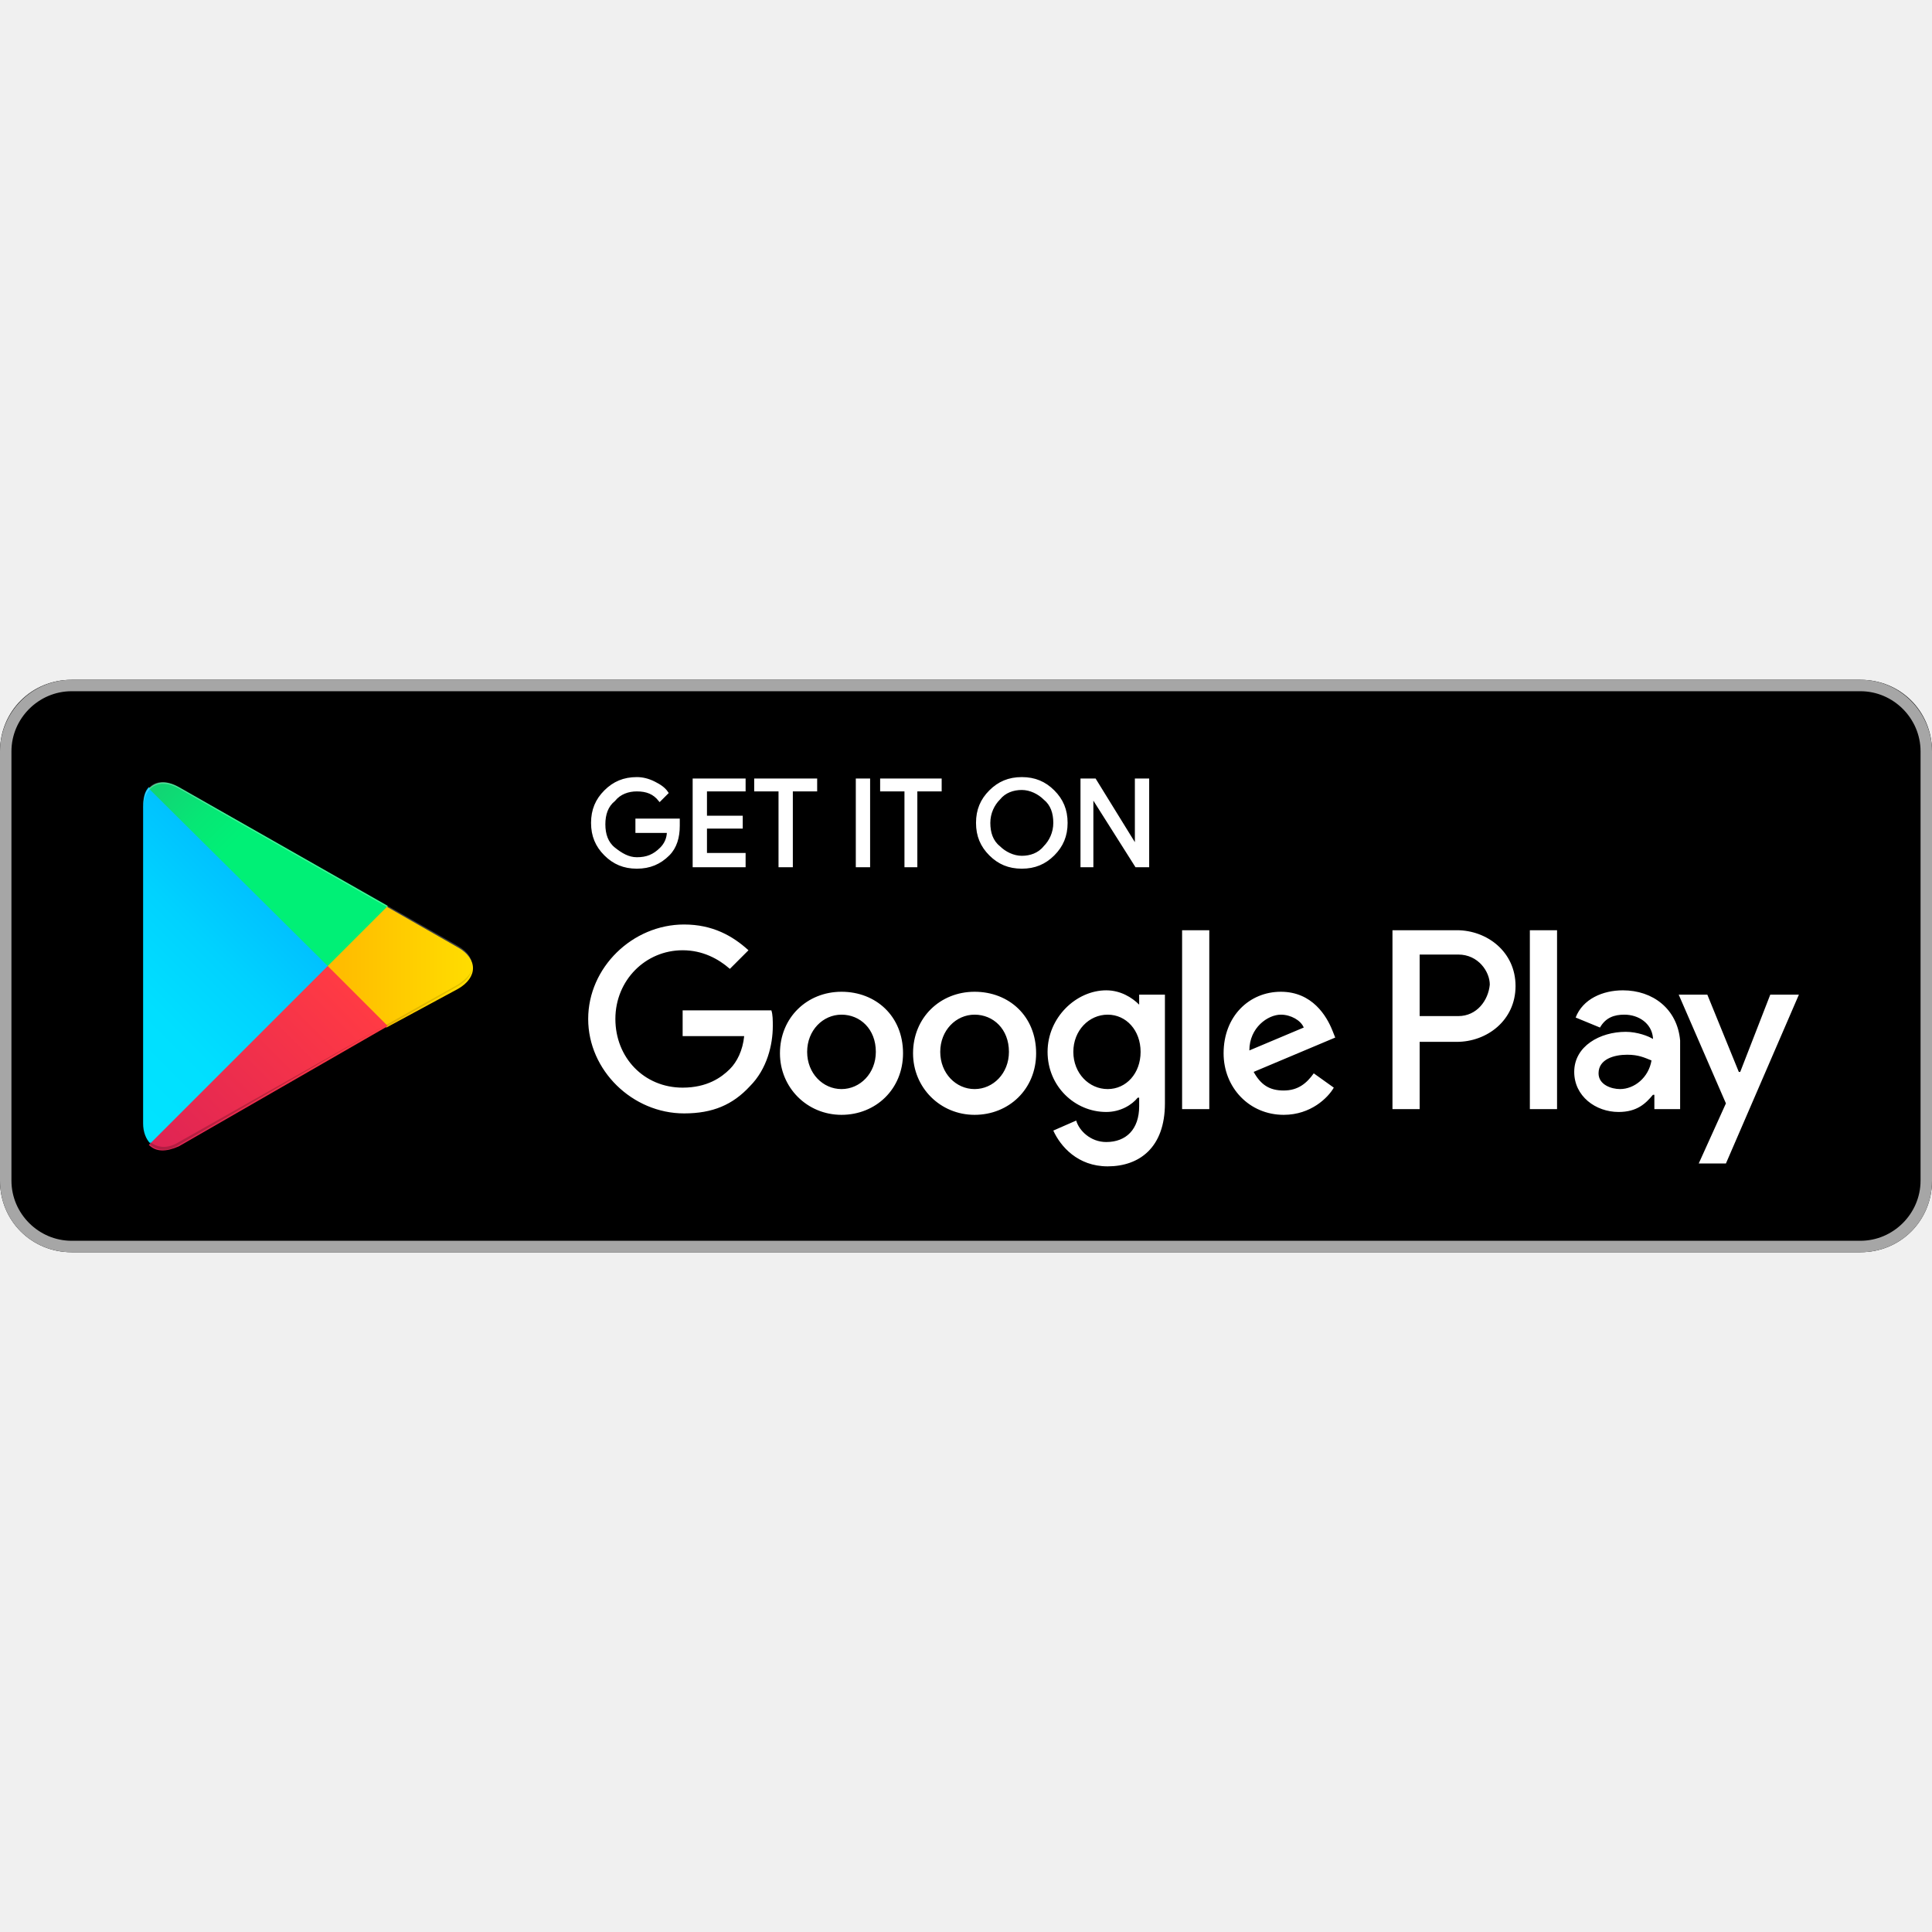
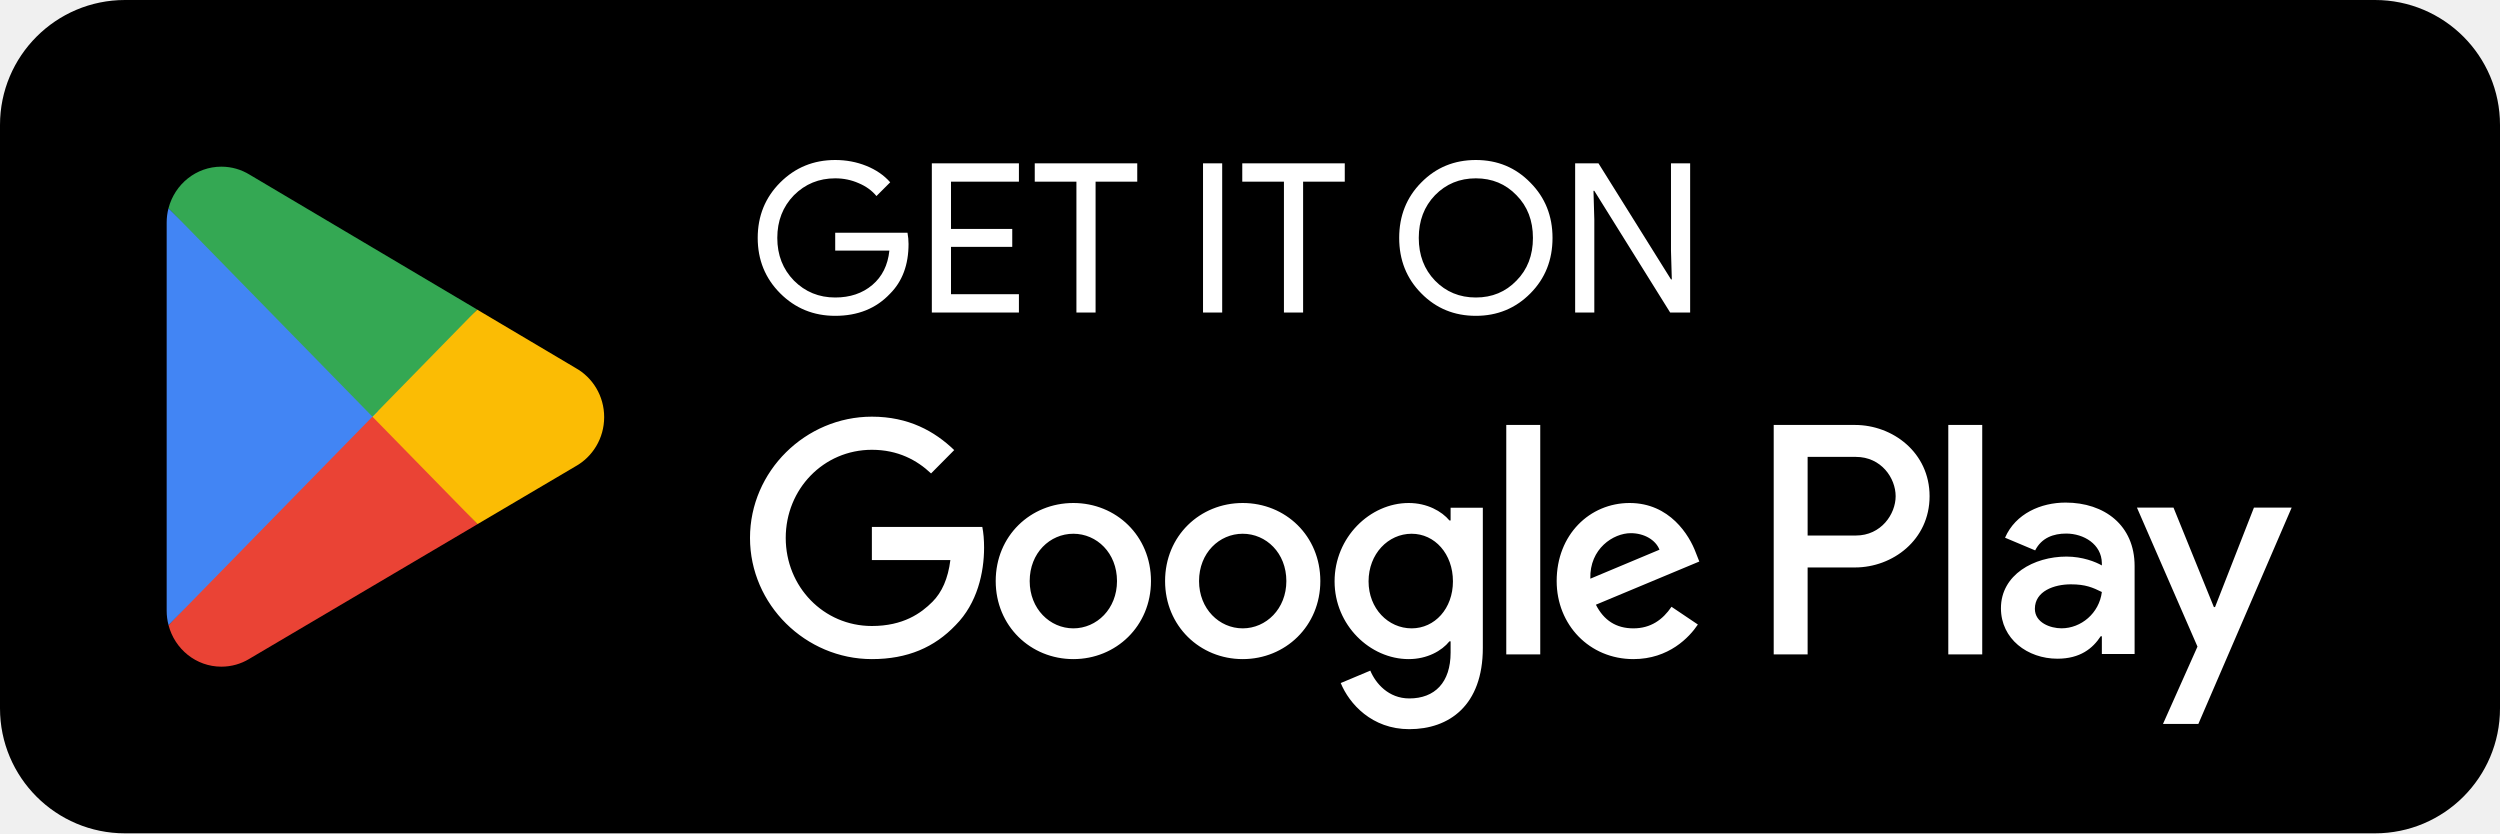
- <svg xmlns="http://www.w3.org/2000/svg" width="800px" height="800px" viewBox="0 -47.5 135 135" id="Layer_1">
-   <style>.st0{fill:#a6a6a6}.st1{stroke:#ffffff;stroke-width:.2;stroke-miterlimit:10}.st1,.st2{fill:#fff}.st3{fill:url(#SVGID_1_)}.st4{fill:url(#SVGID_2_)}.st5{fill:url(#SVGID_3_)}.st6{fill:url(#SVGID_4_)}.st7,.st8,.st9{opacity:.2;enable-background:new}.st8,.st9{opacity:.12}.st9{opacity:.25;fill:#fff}</style>
-   <path d="M130 40H5c-2.8 0-5-2.2-5-5V5c0-2.8 2.2-5 5-5h125c2.8 0 5 2.2 5 5v30c0 2.8-2.2 5-5 5z" />
-   <path class="st0" d="M130 .8c2.3 0 4.2 1.9 4.2 4.2v30c0 2.3-1.9 4.2-4.2 4.2H5C2.7 39.2.8 37.3.8 35V5C.8 2.7 2.7.8 5 .8h125m0-.8H5C2.2 0 0 2.3 0 5v30c0 2.8 2.2 5 5 5h125c2.8 0 5-2.2 5-5V5c0-2.7-2.2-5-5-5z" />
-   <path class="st1" d="M47.4 10.2c0 .8-.2 1.5-.7 2-.6.6-1.3.9-2.2.9-.9 0-1.6-.3-2.2-.9-.6-.6-.9-1.3-.9-2.2 0-.9.3-1.6.9-2.2.6-.6 1.3-.9 2.2-.9.4 0 .8.1 1.2.3.4.2.7.4.9.7l-.5.5c-.4-.5-.9-.7-1.6-.7-.6 0-1.2.2-1.6.7-.5.4-.7 1-.7 1.7s.2 1.3.7 1.7c.5.4 1 .7 1.6.7.7 0 1.2-.2 1.7-.7.3-.3.5-.7.5-1.2h-2.2v-.8h2.9v.4zM52 7.7h-2.7v1.9h2.5v.7h-2.5v1.9H52v.8h-3.5V7H52v.7zM55.3 13h-.8V7.7h-1.7V7H57v.7h-1.7V13zM59.9 13V7h.8v6h-.8zM64.1 13h-.8V7.7h-1.7V7h4.1v.7H64V13zM73.6 12.2c-.6.6-1.3.9-2.2.9-.9 0-1.6-.3-2.2-.9-.6-.6-.9-1.3-.9-2.2s.3-1.6.9-2.2c.6-.6 1.3-.9 2.2-.9.9 0 1.6.3 2.2.9.6.6.9 1.3.9 2.2 0 .9-.3 1.6-.9 2.2zm-3.8-.5c.4.4 1 .7 1.6.7.6 0 1.2-.2 1.6-.7.4-.4.7-1 .7-1.7s-.2-1.3-.7-1.7c-.4-.4-1-.7-1.6-.7-.6 0-1.2.2-1.6.7-.4.4-.7 1-.7 1.7s.2 1.3.7 1.7zM75.6 13V7h.9l2.9 4.7V7h.8v6h-.8l-3.1-4.9V13h-.7z" />
-   <path class="st2" d="M68.1 21.8c-2.4 0-4.3 1.8-4.3 4.3 0 2.4 1.9 4.3 4.3 4.3s4.3-1.8 4.3-4.3c0-2.6-1.9-4.3-4.3-4.3zm0 6.8c-1.3 0-2.4-1.1-2.4-2.6s1.1-2.6 2.4-2.6c1.3 0 2.4 1 2.4 2.6 0 1.5-1.1 2.6-2.4 2.6zm-9.3-6.8c-2.4 0-4.3 1.8-4.3 4.3 0 2.4 1.9 4.3 4.3 4.3s4.3-1.8 4.3-4.3c0-2.6-1.9-4.3-4.3-4.3zm0 6.8c-1.3 0-2.4-1.1-2.4-2.6s1.1-2.6 2.4-2.6c1.3 0 2.4 1 2.4 2.6 0 1.5-1.1 2.6-2.4 2.6zm-11.1-5.5v1.8H52c-.1 1-.5 1.8-1 2.3-.6.6-1.6 1.3-3.3 1.3-2.7 0-4.7-2.1-4.7-4.8s2.1-4.8 4.7-4.8c1.4 0 2.5.6 3.3 1.3l1.3-1.3c-1.1-1-2.5-1.8-4.5-1.8-3.6 0-6.7 3-6.7 6.6 0 3.6 3.1 6.6 6.7 6.6 2 0 3.4-.6 4.6-1.9 1.2-1.2 1.6-2.9 1.6-4.2 0-.4 0-.8-.1-1.1h-6.2zm45.4 1.4c-.4-1-1.4-2.7-3.6-2.7s-4 1.7-4 4.3c0 2.4 1.8 4.3 4.2 4.3 1.9 0 3.1-1.2 3.5-1.9l-1.4-1c-.5.7-1.1 1.2-2.1 1.2s-1.6-.4-2.1-1.3l5.7-2.4-.2-.5zm-5.8 1.4c0-1.6 1.3-2.5 2.2-2.5.7 0 1.4.4 1.6.9l-3.8 1.6zM82.6 30h1.9V17.5h-1.9V30zm-3-7.3c-.5-.5-1.3-1-2.3-1-2.1 0-4.1 1.9-4.1 4.3s1.9 4.2 4.1 4.2c1 0 1.8-.5 2.2-1h.1v.6c0 1.6-.9 2.5-2.3 2.5-1.1 0-1.9-.8-2.1-1.5l-1.6.7c.5 1.1 1.7 2.5 3.8 2.5 2.2 0 4-1.3 4-4.4V22h-1.8v.7zm-2.2 5.9c-1.3 0-2.4-1.1-2.4-2.6s1.1-2.6 2.4-2.6c1.3 0 2.3 1.1 2.3 2.6s-1 2.6-2.3 2.6zm24.4-11.1h-4.5V30h1.9v-4.7h2.6c2.1 0 4.1-1.5 4.1-3.9s-2-3.9-4.1-3.9zm.1 6h-2.7v-4.3h2.7c1.4 0 2.2 1.2 2.2 2.1-.1 1.1-.9 2.2-2.2 2.2zm11.5-1.8c-1.4 0-2.8.6-3.3 1.9l1.7.7c.4-.7 1-.9 1.7-.9 1 0 1.9.6 2 1.6v.1c-.3-.2-1.1-.5-1.9-.5-1.8 0-3.6 1-3.6 2.8 0 1.7 1.5 2.8 3.1 2.8 1.3 0 1.9-.6 2.4-1.2h.1v1h1.8v-4.8c-.2-2.2-1.9-3.5-4-3.5zm-.2 6.9c-.6 0-1.5-.3-1.5-1.1 0-1 1.1-1.3 2-1.3.8 0 1.2.2 1.7.4-.2 1.2-1.2 2-2.2 2zm10.5-6.6l-2.1 5.4h-.1l-2.2-5.4h-2l3.3 7.6-1.9 4.2h1.9l5.1-11.8h-2zm-16.8 8h1.9V17.5h-1.9V30z" />
-   <g>
-     <linearGradient id="SVGID_1_" gradientUnits="userSpaceOnUse" x1="21.8" y1="33.29" x2="5.017" y2="16.508" gradientTransform="matrix(1 0 0 -1 0 42)">
-       <stop offset="0" stop-color="#00a0ff" />
-       <stop offset=".007" stop-color="#00a1ff" />
-       <stop offset=".26" stop-color="#00beff" />
-       <stop offset=".512" stop-color="#00d2ff" />
-       <stop offset=".76" stop-color="#00dfff" />
-       <stop offset="1" stop-color="#00e3ff" />
-     </linearGradient>
-     <path class="st3" d="M10.4 7.5c-.3.3-.4.8-.4 1.4V31c0 .6.2 1.1.5 1.4l.1.1L23 20.1v-.2L10.4 7.5z" />
-     <linearGradient id="SVGID_2_" gradientUnits="userSpaceOnUse" x1="33.834" y1="21.999" x2="9.637" y2="21.999" gradientTransform="matrix(1 0 0 -1 0 42)">
-       <stop offset="0" stop-color="#ffe000" />
-       <stop offset=".409" stop-color="#ffbd00" />
-       <stop offset=".775" stop-color="orange" />
-       <stop offset="1" stop-color="#ff9c00" />
-     </linearGradient>
-     <path class="st4" d="M27 24.3l-4.1-4.1V19.9l4.1-4.1.1.1 4.9 2.8c1.4.8 1.4 2.1 0 2.9l-5 2.7z" />
-     <linearGradient id="SVGID_3_" gradientUnits="userSpaceOnUse" x1="24.827" y1="19.704" x2="2.069" y2="-3.054" gradientTransform="matrix(1 0 0 -1 0 42)">
-       <stop offset="0" stop-color="#ff3a44" />
-       <stop offset="1" stop-color="#c31162" />
-     </linearGradient>
-     <path class="st5" d="M27.1 24.2L22.9 20 10.4 32.5c.5.5 1.2.5 2.1.1l14.6-8.4" />
-     <linearGradient id="SVGID_4_" gradientUnits="userSpaceOnUse" x1="7.297" y1="41.824" x2="17.46" y2="31.661" gradientTransform="matrix(1 0 0 -1 0 42)">
-       <stop offset="0" stop-color="#32a071" />
-       <stop offset=".069" stop-color="#2da771" />
-       <stop offset=".476" stop-color="#15cf74" />
-       <stop offset=".801" stop-color="#06e775" />
-       <stop offset="1" stop-color="#00f076" />
-     </linearGradient>
-     <path class="st6" d="M27.1 15.8L12.5 7.5c-.9-.5-1.6-.4-2.1.1L22.9 20l4.2-4.2z" />
-     <path class="st7" d="M27 24.1l-14.5 8.2c-.8.5-1.5.4-2 0l-.1.1.1.1c.5.4 1.2.5 2 0L27 24.1z" />
-     <path class="st8" d="M10.4 32.3c-.3-.3-.4-.8-.4-1.4v.1c0 .6.2 1.1.5 1.4v-.1h-.1zM32 21.3l-5 2.8.1.1 4.9-2.8c.7-.4 1-.9 1-1.4 0 .5-.4.9-1 1.3z" />
-     <path class="st9" d="M12.5 7.6L32 18.7c.6.4 1 .8 1 1.3 0-.5-.3-1-1-1.4L12.5 7.5c-1.4-.8-2.5-.2-2.5 1.4V9c0-1.5 1.1-2.2 2.5-1.4z" />
-   </g>
+ <svg xmlns="http://www.w3.org/2000/svg" width="120" height="40" viewBox="0 0 120 40" fill="none">
+   <rect width="120" height="40" rx="6" fill="black" />
+   <path d="M17.805 19.462L8.09 30.006C8.091 30.008 8.091 30.011 8.091 30.012C8.39 31.157 9.412 32 10.625 32C11.111 32 11.566 31.866 11.957 31.631L11.988 31.612L22.923 25.159L17.805 19.462Z" fill="#EA4335" />
+   <path d="M27.633 17.666L27.624 17.66L22.903 14.861L17.584 19.701L22.922 25.158L27.618 22.388C28.441 21.932 29 21.045 29 20.022C29 19.005 28.449 18.122 27.633 17.666Z" fill="#FBBC04" />
+   <path d="M8.089 9.993C8.031 10.213 8 10.445 8 10.684V29.316C8 29.555 8.031 29.787 8.09 30.006L18.139 19.731L8.089 9.993Z" fill="#4285F4" />
+   <path d="M17.877 20L22.904 14.859L11.982 8.384C11.585 8.14 11.121 8 10.626 8C9.412 8 8.389 8.844 8.09 9.99C8.09 9.991 8.089 9.992 8.089 9.993L17.877 20Z" fill="#34A853" />
+   <path d="M43.61 11.71C43.61 12.71 43.313 13.507 42.72 14.1C42.053 14.807 41.177 15.16 40.09 15.16C39.05 15.16 38.17 14.8 37.45 14.08C36.73 13.36 36.37 12.473 36.37 11.42C36.37 10.367 36.73 9.48 37.45 8.76C38.17 8.04 39.05 7.68 40.09 7.68C40.617 7.68 41.113 7.773 41.58 7.96C42.047 8.147 42.43 8.41 42.73 8.75L42.07 9.41C41.85 9.143 41.563 8.937 41.21 8.79C40.863 8.637 40.49 8.56 40.09 8.56C39.31 8.56 38.65 8.83 38.11 9.37C37.577 9.917 37.31 10.6 37.31 11.42C37.31 12.24 37.577 12.923 38.11 13.47C38.65 14.01 39.31 14.28 40.09 14.28C40.803 14.28 41.397 14.08 41.87 13.68C42.343 13.28 42.617 12.73 42.69 12.03H40.09V11.17H43.56C43.593 11.357 43.61 11.537 43.61 11.71ZM48.908 7.84V8.72H45.648V10.99H48.588V11.85H45.648V14.12H48.908V15H44.728V7.84H48.908ZM52.588 8.72V15H51.668V8.72H49.668V7.84H54.588V8.72H52.588ZM58.665 15H57.745V7.84H58.665V15ZM62.549 8.72V15H61.629V8.72H59.629V7.84H64.549V8.72H62.549ZM74.521 11.42C74.521 12.48 74.168 13.367 73.461 14.08C72.748 14.8 71.874 15.16 70.841 15.16C69.801 15.16 68.928 14.8 68.221 14.08C67.514 13.367 67.161 12.48 67.161 11.42C67.161 10.36 67.514 9.473 68.221 8.76C68.928 8.04 69.801 7.68 70.841 7.68C71.881 7.68 72.754 8.043 73.461 8.77C74.168 9.483 74.521 10.367 74.521 11.42ZM68.101 11.42C68.101 12.247 68.361 12.93 68.881 13.47C69.408 14.01 70.061 14.28 70.841 14.28C71.621 14.28 72.271 14.01 72.791 13.47C73.318 12.937 73.581 12.253 73.581 11.42C73.581 10.587 73.318 9.903 72.791 9.37C72.271 8.83 71.621 8.56 70.841 8.56C70.061 8.56 69.408 8.83 68.881 9.37C68.361 9.91 68.101 10.593 68.101 11.42ZM76.527 15H75.607V7.84H76.727L80.207 13.41H80.247L80.207 12.03V7.84H81.127V15H80.167L76.527 9.16H76.487L76.527 10.54V15Z" fill="white" />
+   <path d="M93.518 31.41H95.147V20.398H93.518V31.41ZM108.189 24.365L106.322 29.139H106.266L104.328 24.365H102.573L105.479 31.037L103.823 34.749H105.521L110 24.365H108.189ZM98.952 30.159C98.418 30.159 97.674 29.89 97.674 29.223C97.674 28.374 98.6 28.048 99.4 28.048C100.116 28.048 100.454 28.204 100.889 28.416C100.762 29.436 99.892 30.159 98.952 30.159ZM99.148 24.124C97.969 24.124 96.747 24.648 96.242 25.81L97.688 26.419C97.997 25.81 98.572 25.611 99.176 25.611C100.019 25.611 100.875 26.121 100.889 27.028V27.141C100.594 26.971 99.963 26.716 99.19 26.716C97.632 26.716 96.045 27.581 96.045 29.195C96.045 30.669 97.323 31.618 98.755 31.618C99.85 31.618 100.454 31.122 100.833 30.541H100.889V31.391H102.461V27.169C102.461 25.215 101.015 24.124 99.148 24.124ZM89.082 25.705H86.766V21.931H89.082C90.3 21.931 90.991 22.948 90.991 23.818C90.991 24.671 90.3 25.705 89.082 25.705ZM89.04 20.398H85.138V31.41H86.766V27.238H89.04C90.845 27.238 92.62 25.918 92.62 23.818C92.62 21.717 90.845 20.398 89.04 20.398ZM67.758 30.161C66.633 30.161 65.691 29.21 65.691 27.905C65.691 26.585 66.633 25.62 67.758 25.62C68.87 25.62 69.741 26.585 69.741 27.905C69.741 29.21 68.87 30.161 67.758 30.161ZM69.629 24.981H69.572C69.206 24.542 68.504 24.144 67.618 24.144C65.761 24.144 64.06 25.79 64.06 27.905C64.06 30.005 65.761 31.637 67.618 31.637C68.504 31.637 69.206 31.24 69.572 30.785H69.629V31.325C69.629 32.758 68.87 33.525 67.646 33.525C66.647 33.525 66.028 32.8 65.775 32.19L64.355 32.786C64.763 33.78 65.846 35 67.646 35C69.558 35 71.176 33.865 71.176 31.098V24.371H69.629V24.981ZM72.301 31.41H73.932V20.397H72.301V31.41ZM76.336 27.777C76.294 26.33 77.447 25.592 78.277 25.592C78.924 25.592 79.472 25.918 79.655 26.386L76.336 27.777ZM81.399 26.528C81.09 25.691 80.147 24.144 78.221 24.144C76.308 24.144 74.72 25.662 74.72 27.891C74.72 29.991 76.294 31.637 78.403 31.637C80.105 31.637 81.09 30.587 81.498 29.977L80.232 29.125C79.81 29.749 79.233 30.161 78.403 30.161C77.574 30.161 76.983 29.777 76.603 29.026L81.567 26.953L81.399 26.528ZM41.85 25.294V26.883H45.618C45.506 27.777 45.211 28.43 44.761 28.883C44.212 29.437 43.354 30.048 41.85 30.048C39.529 30.048 37.715 28.16 37.715 25.819C37.715 23.477 39.529 21.59 41.85 21.59C43.102 21.59 44.016 22.087 44.691 22.725L45.802 21.604C44.859 20.696 43.608 20 41.85 20C38.672 20 36 22.612 36 25.819C36 29.026 38.672 31.637 41.85 31.637C43.565 31.637 44.859 31.069 45.871 30.005C46.913 28.955 47.236 27.479 47.236 26.287C47.236 25.918 47.208 25.578 47.151 25.294H41.85ZM51.521 30.161C50.396 30.161 49.425 29.224 49.425 27.891C49.425 26.542 50.396 25.62 51.521 25.62C52.645 25.62 53.616 26.542 53.616 27.891C53.616 29.224 52.645 30.161 51.521 30.161ZM51.521 24.144C49.467 24.144 47.794 25.719 47.794 27.891C47.794 30.048 49.467 31.637 51.521 31.637C53.574 31.637 55.247 30.048 55.247 27.891C55.247 25.719 53.574 24.144 51.521 24.144ZM59.65 30.161C58.525 30.161 57.554 29.224 57.554 27.891C57.554 26.542 58.525 25.62 59.65 25.62C60.775 25.62 61.745 26.542 61.745 27.891C61.745 29.224 60.775 30.161 59.65 30.161ZM59.65 24.144C57.597 24.144 55.924 25.719 55.924 27.891C55.924 30.048 57.597 31.637 59.65 31.637C61.703 31.637 63.376 30.048 63.376 27.891C63.376 25.719 61.703 24.144 59.65 24.144Z" fill="white" />
</svg>
